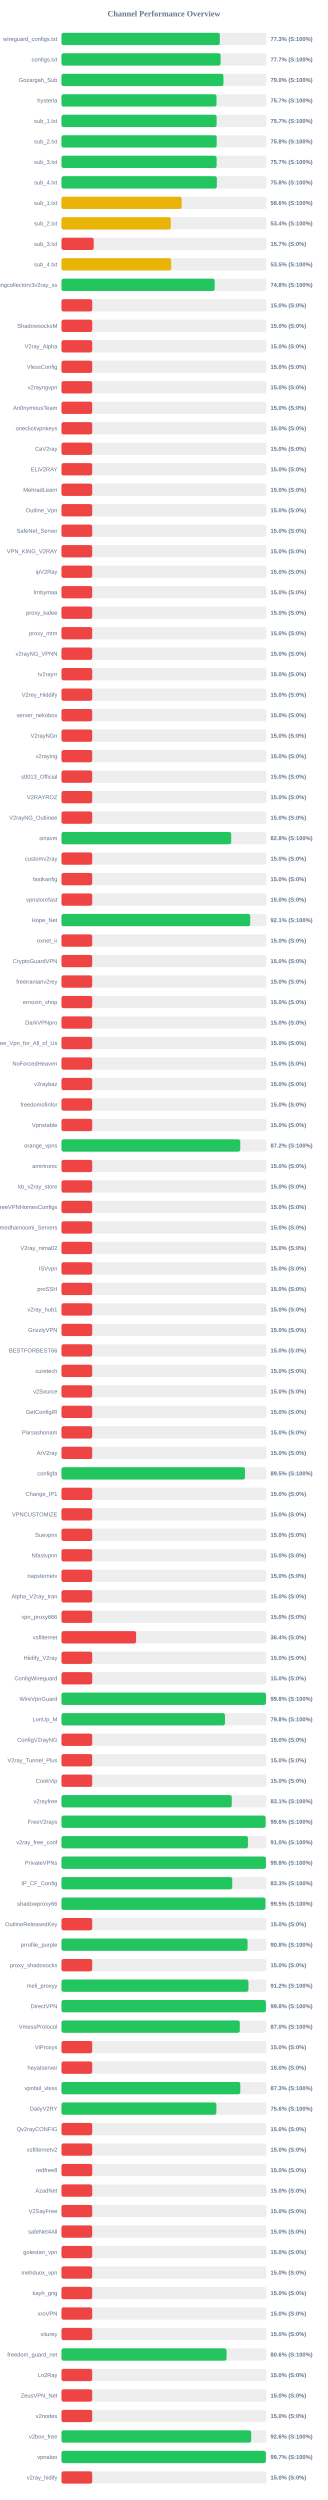
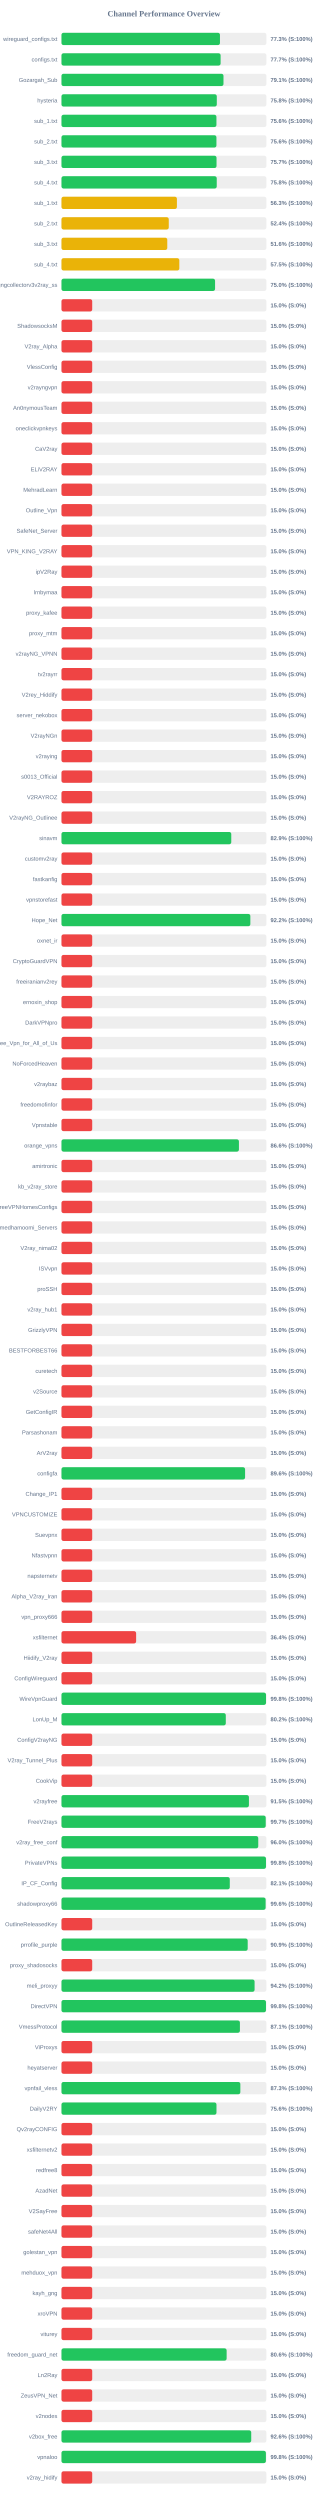
<svg xmlns="http://www.w3.org/2000/svg" width="800" height="6100" version="1.1">
  <style>
        .row { font: 14px Arial; fill: #64748b; }
        .score { font: bold 14px Arial; fill: #64748b; }
    </style>
  <text x="400" y="40" text-anchor="middle" font-size="20px" font-weight="bold" fill="#64748b">Channel Performance Overview</text>
  <rect x="150" y="80" width="500" height="30" fill="#eee" rx="5" />
-   <rect x="150" y="80" width="386.35" height="30" fill="#22c55e" rx="5" />
+   <rect x="150" y="80" width="386.7" height="30" fill="#22c55e" rx="5" />
  <text x="140" y="100" text-anchor="end" class="row">wireguard_configs.txt</text>
  <text x="660" y="100" text-anchor="start" class="score">77.3% (S:100%)</text>
  <rect x="150" y="130" width="500" height="30" fill="#eee" rx="5" />
  <rect x="150" y="130" width="388.3" height="30" fill="#22c55e" rx="5" />
  <text x="140" y="150" text-anchor="end" class="row">configs.txt</text>
  <text x="660" y="150" text-anchor="start" class="score">77.7% (S:100%)</text>
  <rect x="150" y="180" width="500" height="30" fill="#eee" rx="5" />
-   <rect x="150" y="180" width="395.2" height="30" fill="#22c55e" rx="5" />
+   <rect x="150" y="180" width="395.3" height="30" fill="#22c55e" rx="5" />
  <text x="140" y="200" text-anchor="end" class="row">Gozargah_Sub</text>
-   <text x="660" y="200" text-anchor="start" class="score">79.0% (S:100%)</text>
+   <text x="660" y="200" text-anchor="start" class="score">79.1% (S:100%)</text>
  <rect x="150" y="230" width="500" height="30" fill="#eee" rx="5" />
-   <rect x="150" y="230" width="378.3" height="30" fill="#22c55e" rx="5" />
+   <rect x="150" y="230" width="379.0" height="30" fill="#22c55e" rx="5" />
  <text x="140" y="250" text-anchor="end" class="row">hysteria</text>
-   <text x="660" y="250" text-anchor="start" class="score">75.7% (S:100%)</text>
+   <text x="660" y="250" text-anchor="start" class="score">75.8% (S:100%)</text>
  <rect x="150" y="280" width="500" height="30" fill="#eee" rx="5" />
-   <rect x="150" y="280" width="378.6" height="30" fill="#22c55e" rx="5" />
+   <rect x="150" y="280" width="378.1" height="30" fill="#22c55e" rx="5" />
  <text x="140" y="300" text-anchor="end" class="row">sub_1.txt</text>
-   <text x="660" y="300" text-anchor="start" class="score">75.7% (S:100%)</text>
+   <text x="660" y="300" text-anchor="start" class="score">75.6% (S:100%)</text>
  <rect x="150" y="330" width="500" height="30" fill="#eee" rx="5" />
-   <rect x="150" y="330" width="378.75" height="30" fill="#22c55e" rx="5" />
+   <rect x="150" y="330" width="378.1" height="30" fill="#22c55e" rx="5" />
  <text x="140" y="350" text-anchor="end" class="row">sub_2.txt</text>
-   <text x="660" y="350" text-anchor="start" class="score">75.8% (S:100%)</text>
+   <text x="660" y="350" text-anchor="start" class="score">75.6% (S:100%)</text>
  <rect x="150" y="380" width="500" height="30" fill="#eee" rx="5" />
-   <rect x="150" y="380" width="378.6" height="30" fill="#22c55e" rx="5" />
+   <rect x="150" y="380" width="378.35" height="30" fill="#22c55e" rx="5" />
  <text x="140" y="400" text-anchor="end" class="row">sub_3.txt</text>
  <text x="660" y="400" text-anchor="start" class="score">75.7% (S:100%)</text>
  <rect x="150" y="430" width="500" height="30" fill="#eee" rx="5" />
-   <rect x="150" y="430" width="379.1" height="30" fill="#22c55e" rx="5" />
+   <rect x="150" y="430" width="378.85" height="30" fill="#22c55e" rx="5" />
  <text x="140" y="450" text-anchor="end" class="row">sub_4.txt</text>
  <text x="660" y="450" text-anchor="start" class="score">75.8% (S:100%)</text>
  <rect x="150" y="480" width="500" height="30" fill="#eee" rx="5" />
-   <rect x="150" y="480" width="293.25" height="30" fill="#eab308" rx="5" />
+   <rect x="150" y="480" width="281.65" height="30" fill="#eab308" rx="5" />
  <text x="140" y="500" text-anchor="end" class="row">sub_1.txt</text>
-   <text x="660" y="500" text-anchor="start" class="score">58.6% (S:100%)</text>
+   <text x="660" y="500" text-anchor="start" class="score">56.3% (S:100%)</text>
  <rect x="150" y="530" width="500" height="30" fill="#eee" rx="5" />
-   <rect x="150" y="530" width="266.8" height="30" fill="#eab308" rx="5" />
+   <rect x="150" y="530" width="261.8" height="30" fill="#eab308" rx="5" />
  <text x="140" y="550" text-anchor="end" class="row">sub_2.txt</text>
-   <text x="660" y="550" text-anchor="start" class="score">53.4% (S:100%)</text>
+   <text x="660" y="550" text-anchor="start" class="score">52.4% (S:100%)</text>
  <rect x="150" y="580" width="500" height="30" fill="#eee" rx="5" />
-   <rect x="150" y="580" width="78.65" height="30" fill="#ef4444" rx="5" />
+   <rect x="150" y="580" width="258.15" height="30" fill="#eab308" rx="5" />
  <text x="140" y="600" text-anchor="end" class="row">sub_3.txt</text>
-   <text x="660" y="600" text-anchor="start" class="score">15.7% (S:0%)</text>
+   <text x="660" y="600" text-anchor="start" class="score">51.6% (S:100%)</text>
  <rect x="150" y="630" width="500" height="30" fill="#eee" rx="5" />
-   <rect x="150" y="630" width="267.75" height="30" fill="#eab308" rx="5" />
+   <rect x="150" y="630" width="287.55" height="30" fill="#eab308" rx="5" />
  <text x="140" y="650" text-anchor="end" class="row">sub_4.txt</text>
-   <text x="660" y="650" text-anchor="start" class="score">53.5% (S:100%)</text>
+   <text x="660" y="650" text-anchor="start" class="score">57.5% (S:100%)</text>
  <rect x="150" y="680" width="500" height="30" fill="#eee" rx="5" />
-   <rect x="150" y="680" width="373.75" height="30" fill="#22c55e" rx="5" />
+   <rect x="150" y="680" width="374.75" height="30" fill="#22c55e" rx="5" />
  <text x="140" y="700" text-anchor="end" class="row">kayhgngcollectorv3v2ray_ss</text>
-   <text x="660" y="700" text-anchor="start" class="score">74.8% (S:100%)</text>
+   <text x="660" y="700" text-anchor="start" class="score">75.0% (S:100%)</text>
  <rect x="150" y="730" width="500" height="30" fill="#eee" rx="5" />
  <rect x="150" y="730" width="75.0" height="30" fill="#ef4444" rx="5" />
  <text x="140" y="750" text-anchor="end" class="row" />
  <text x="660" y="750" text-anchor="start" class="score">15.0% (S:0%)</text>
  <rect x="150" y="780" width="500" height="30" fill="#eee" rx="5" />
  <rect x="150" y="780" width="75.0" height="30" fill="#ef4444" rx="5" />
  <text x="140" y="800" text-anchor="end" class="row">ShadowsocksM</text>
  <text x="660" y="800" text-anchor="start" class="score">15.0% (S:0%)</text>
  <rect x="150" y="830" width="500" height="30" fill="#eee" rx="5" />
  <rect x="150" y="830" width="75.0" height="30" fill="#ef4444" rx="5" />
  <text x="140" y="850" text-anchor="end" class="row">V2ray_Alpha</text>
  <text x="660" y="850" text-anchor="start" class="score">15.0% (S:0%)</text>
  <rect x="150" y="880" width="500" height="30" fill="#eee" rx="5" />
  <rect x="150" y="880" width="75.0" height="30" fill="#ef4444" rx="5" />
  <text x="140" y="900" text-anchor="end" class="row">VlessConfig</text>
  <text x="660" y="900" text-anchor="start" class="score">15.0% (S:0%)</text>
  <rect x="150" y="930" width="500" height="30" fill="#eee" rx="5" />
  <rect x="150" y="930" width="75.0" height="30" fill="#ef4444" rx="5" />
  <text x="140" y="950" text-anchor="end" class="row">v2rayngvpn</text>
  <text x="660" y="950" text-anchor="start" class="score">15.0% (S:0%)</text>
  <rect x="150" y="980" width="500" height="30" fill="#eee" rx="5" />
  <rect x="150" y="980" width="75.0" height="30" fill="#ef4444" rx="5" />
  <text x="140" y="1000" text-anchor="end" class="row">An0nymousTeam</text>
  <text x="660" y="1000" text-anchor="start" class="score">15.0% (S:0%)</text>
  <rect x="150" y="1030" width="500" height="30" fill="#eee" rx="5" />
  <rect x="150" y="1030" width="75.0" height="30" fill="#ef4444" rx="5" />
  <text x="140" y="1050" text-anchor="end" class="row">oneclickvpnkeys</text>
  <text x="660" y="1050" text-anchor="start" class="score">15.0% (S:0%)</text>
  <rect x="150" y="1080" width="500" height="30" fill="#eee" rx="5" />
  <rect x="150" y="1080" width="75.0" height="30" fill="#ef4444" rx="5" />
  <text x="140" y="1100" text-anchor="end" class="row">CaV2ray</text>
  <text x="660" y="1100" text-anchor="start" class="score">15.0% (S:0%)</text>
  <rect x="150" y="1130" width="500" height="30" fill="#eee" rx="5" />
  <rect x="150" y="1130" width="75.0" height="30" fill="#ef4444" rx="5" />
  <text x="140" y="1150" text-anchor="end" class="row">ELiV2RAY</text>
  <text x="660" y="1150" text-anchor="start" class="score">15.0% (S:0%)</text>
  <rect x="150" y="1180" width="500" height="30" fill="#eee" rx="5" />
  <rect x="150" y="1180" width="75.0" height="30" fill="#ef4444" rx="5" />
  <text x="140" y="1200" text-anchor="end" class="row">MehradLearn</text>
  <text x="660" y="1200" text-anchor="start" class="score">15.0% (S:0%)</text>
  <rect x="150" y="1230" width="500" height="30" fill="#eee" rx="5" />
  <rect x="150" y="1230" width="75.0" height="30" fill="#ef4444" rx="5" />
  <text x="140" y="1250" text-anchor="end" class="row">Outline_Vpn</text>
  <text x="660" y="1250" text-anchor="start" class="score">15.0% (S:0%)</text>
  <rect x="150" y="1280" width="500" height="30" fill="#eee" rx="5" />
  <rect x="150" y="1280" width="75.0" height="30" fill="#ef4444" rx="5" />
  <text x="140" y="1300" text-anchor="end" class="row">SafeNet_Server</text>
  <text x="660" y="1300" text-anchor="start" class="score">15.0% (S:0%)</text>
  <rect x="150" y="1330" width="500" height="30" fill="#eee" rx="5" />
  <rect x="150" y="1330" width="75.0" height="30" fill="#ef4444" rx="5" />
  <text x="140" y="1350" text-anchor="end" class="row">VPN_KING_V2RAY</text>
  <text x="660" y="1350" text-anchor="start" class="score">15.0% (S:0%)</text>
  <rect x="150" y="1380" width="500" height="30" fill="#eee" rx="5" />
  <rect x="150" y="1380" width="75.0" height="30" fill="#ef4444" rx="5" />
  <text x="140" y="1400" text-anchor="end" class="row">ipV2Ray</text>
  <text x="660" y="1400" text-anchor="start" class="score">15.0% (S:0%)</text>
  <rect x="150" y="1430" width="500" height="30" fill="#eee" rx="5" />
  <rect x="150" y="1430" width="75.0" height="30" fill="#ef4444" rx="5" />
  <text x="140" y="1450" text-anchor="end" class="row">lrnbymaa</text>
  <text x="660" y="1450" text-anchor="start" class="score">15.0% (S:0%)</text>
  <rect x="150" y="1480" width="500" height="30" fill="#eee" rx="5" />
  <rect x="150" y="1480" width="75.0" height="30" fill="#ef4444" rx="5" />
  <text x="140" y="1500" text-anchor="end" class="row">proxy_kafee</text>
  <text x="660" y="1500" text-anchor="start" class="score">15.0% (S:0%)</text>
  <rect x="150" y="1530" width="500" height="30" fill="#eee" rx="5" />
  <rect x="150" y="1530" width="75.0" height="30" fill="#ef4444" rx="5" />
  <text x="140" y="1550" text-anchor="end" class="row">proxy_mtm</text>
  <text x="660" y="1550" text-anchor="start" class="score">15.0% (S:0%)</text>
  <rect x="150" y="1580" width="500" height="30" fill="#eee" rx="5" />
  <rect x="150" y="1580" width="75.0" height="30" fill="#ef4444" rx="5" />
  <text x="140" y="1600" text-anchor="end" class="row">v2rayNG_VPNN</text>
  <text x="660" y="1600" text-anchor="start" class="score">15.0% (S:0%)</text>
  <rect x="150" y="1630" width="500" height="30" fill="#eee" rx="5" />
  <rect x="150" y="1630" width="75.0" height="30" fill="#ef4444" rx="5" />
  <text x="140" y="1650" text-anchor="end" class="row">tv2rayrr</text>
  <text x="660" y="1650" text-anchor="start" class="score">15.0% (S:0%)</text>
  <rect x="150" y="1680" width="500" height="30" fill="#eee" rx="5" />
  <rect x="150" y="1680" width="75.0" height="30" fill="#ef4444" rx="5" />
  <text x="140" y="1700" text-anchor="end" class="row">V2rey_Hiddify</text>
  <text x="660" y="1700" text-anchor="start" class="score">15.0% (S:0%)</text>
  <rect x="150" y="1730" width="500" height="30" fill="#eee" rx="5" />
  <rect x="150" y="1730" width="75.0" height="30" fill="#ef4444" rx="5" />
  <text x="140" y="1750" text-anchor="end" class="row">server_nekobox</text>
  <text x="660" y="1750" text-anchor="start" class="score">15.0% (S:0%)</text>
  <rect x="150" y="1780" width="500" height="30" fill="#eee" rx="5" />
  <rect x="150" y="1780" width="75.0" height="30" fill="#ef4444" rx="5" />
  <text x="140" y="1800" text-anchor="end" class="row">V2rayNGn</text>
  <text x="660" y="1800" text-anchor="start" class="score">15.0% (S:0%)</text>
  <rect x="150" y="1830" width="500" height="30" fill="#eee" rx="5" />
  <rect x="150" y="1830" width="75.0" height="30" fill="#ef4444" rx="5" />
  <text x="140" y="1850" text-anchor="end" class="row">v2raying</text>
  <text x="660" y="1850" text-anchor="start" class="score">15.0% (S:0%)</text>
  <rect x="150" y="1880" width="500" height="30" fill="#eee" rx="5" />
  <rect x="150" y="1880" width="75.0" height="30" fill="#ef4444" rx="5" />
  <text x="140" y="1900" text-anchor="end" class="row">s0013_Official</text>
  <text x="660" y="1900" text-anchor="start" class="score">15.0% (S:0%)</text>
  <rect x="150" y="1930" width="500" height="30" fill="#eee" rx="5" />
  <rect x="150" y="1930" width="75.0" height="30" fill="#ef4444" rx="5" />
  <text x="140" y="1950" text-anchor="end" class="row">V2RAYROZ</text>
  <text x="660" y="1950" text-anchor="start" class="score">15.0% (S:0%)</text>
  <rect x="150" y="1980" width="500" height="30" fill="#eee" rx="5" />
  <rect x="150" y="1980" width="75.0" height="30" fill="#ef4444" rx="5" />
  <text x="140" y="2000" text-anchor="end" class="row">V2rayNG_Outlinee</text>
  <text x="660" y="2000" text-anchor="start" class="score">15.0% (S:0%)</text>
  <rect x="150" y="2030" width="500" height="30" fill="#eee" rx="5" />
-   <rect x="150" y="2030" width="414.1" height="30" fill="#22c55e" rx="5" />
+   <rect x="150" y="2030" width="414.3" height="30" fill="#22c55e" rx="5" />
  <text x="140" y="2050" text-anchor="end" class="row">sinavm</text>
-   <text x="660" y="2050" text-anchor="start" class="score">82.8% (S:100%)</text>
+   <text x="660" y="2050" text-anchor="start" class="score">82.9% (S:100%)</text>
  <rect x="150" y="2080" width="500" height="30" fill="#eee" rx="5" />
  <rect x="150" y="2080" width="75.0" height="30" fill="#ef4444" rx="5" />
  <text x="140" y="2100" text-anchor="end" class="row">customv2ray</text>
  <text x="660" y="2100" text-anchor="start" class="score">15.0% (S:0%)</text>
  <rect x="150" y="2130" width="500" height="30" fill="#eee" rx="5" />
  <rect x="150" y="2130" width="75.0" height="30" fill="#ef4444" rx="5" />
  <text x="140" y="2150" text-anchor="end" class="row">fastkanfig</text>
  <text x="660" y="2150" text-anchor="start" class="score">15.0% (S:0%)</text>
  <rect x="150" y="2180" width="500" height="30" fill="#eee" rx="5" />
  <rect x="150" y="2180" width="75.0" height="30" fill="#ef4444" rx="5" />
  <text x="140" y="2200" text-anchor="end" class="row">vpnstorefast</text>
  <text x="660" y="2200" text-anchor="start" class="score">15.0% (S:0%)</text>
  <rect x="150" y="2230" width="500" height="30" fill="#eee" rx="5" />
-   <rect x="150" y="2230" width="460.5" height="30" fill="#22c55e" rx="5" />
+   <rect x="150" y="2230" width="460.85" height="30" fill="#22c55e" rx="5" />
  <text x="140" y="2250" text-anchor="end" class="row">Hope_Net</text>
-   <text x="660" y="2250" text-anchor="start" class="score">92.1% (S:100%)</text>
+   <text x="660" y="2250" text-anchor="start" class="score">92.2% (S:100%)</text>
  <rect x="150" y="2280" width="500" height="30" fill="#eee" rx="5" />
  <rect x="150" y="2280" width="75.0" height="30" fill="#ef4444" rx="5" />
  <text x="140" y="2300" text-anchor="end" class="row">oxnet_ir</text>
  <text x="660" y="2300" text-anchor="start" class="score">15.0% (S:0%)</text>
  <rect x="150" y="2330" width="500" height="30" fill="#eee" rx="5" />
  <rect x="150" y="2330" width="75.0" height="30" fill="#ef4444" rx="5" />
  <text x="140" y="2350" text-anchor="end" class="row">CryptoGuardVPN</text>
  <text x="660" y="2350" text-anchor="start" class="score">15.0% (S:0%)</text>
  <rect x="150" y="2380" width="500" height="30" fill="#eee" rx="5" />
  <rect x="150" y="2380" width="75.0" height="30" fill="#ef4444" rx="5" />
  <text x="140" y="2400" text-anchor="end" class="row">freeiranianv2rey</text>
  <text x="660" y="2400" text-anchor="start" class="score">15.0% (S:0%)</text>
  <rect x="150" y="2430" width="500" height="30" fill="#eee" rx="5" />
  <rect x="150" y="2430" width="75.0" height="30" fill="#ef4444" rx="5" />
  <text x="140" y="2450" text-anchor="end" class="row">ernoxin_shop</text>
  <text x="660" y="2450" text-anchor="start" class="score">15.0% (S:0%)</text>
  <rect x="150" y="2480" width="500" height="30" fill="#eee" rx="5" />
  <rect x="150" y="2480" width="75.0" height="30" fill="#ef4444" rx="5" />
  <text x="140" y="2500" text-anchor="end" class="row">DarkVPNpro</text>
  <text x="660" y="2500" text-anchor="start" class="score">15.0% (S:0%)</text>
  <rect x="150" y="2530" width="500" height="30" fill="#eee" rx="5" />
  <rect x="150" y="2530" width="75.0" height="30" fill="#ef4444" rx="5" />
  <text x="140" y="2550" text-anchor="end" class="row">Free_Vpn_for_All_of_Us</text>
  <text x="660" y="2550" text-anchor="start" class="score">15.0% (S:0%)</text>
  <rect x="150" y="2580" width="500" height="30" fill="#eee" rx="5" />
  <rect x="150" y="2580" width="75.0" height="30" fill="#ef4444" rx="5" />
  <text x="140" y="2600" text-anchor="end" class="row">NoForcedHeaven</text>
  <text x="660" y="2600" text-anchor="start" class="score">15.0% (S:0%)</text>
  <rect x="150" y="2630" width="500" height="30" fill="#eee" rx="5" />
  <rect x="150" y="2630" width="75.0" height="30" fill="#ef4444" rx="5" />
  <text x="140" y="2650" text-anchor="end" class="row">v2raybaz</text>
  <text x="660" y="2650" text-anchor="start" class="score">15.0% (S:0%)</text>
  <rect x="150" y="2680" width="500" height="30" fill="#eee" rx="5" />
  <rect x="150" y="2680" width="75.0" height="30" fill="#ef4444" rx="5" />
  <text x="140" y="2700" text-anchor="end" class="row">freedomofinfor</text>
  <text x="660" y="2700" text-anchor="start" class="score">15.0% (S:0%)</text>
  <rect x="150" y="2730" width="500" height="30" fill="#eee" rx="5" />
  <rect x="150" y="2730" width="75.0" height="30" fill="#ef4444" rx="5" />
  <text x="140" y="2750" text-anchor="end" class="row">Vpnstable</text>
  <text x="660" y="2750" text-anchor="start" class="score">15.0% (S:0%)</text>
  <rect x="150" y="2780" width="500" height="30" fill="#eee" rx="5" />
-   <rect x="150" y="2780" width="436.2" height="30" fill="#22c55e" rx="5" />
+   <rect x="150" y="2780" width="433.0" height="30" fill="#22c55e" rx="5" />
  <text x="140" y="2800" text-anchor="end" class="row">orange_vpns</text>
-   <text x="660" y="2800" text-anchor="start" class="score">87.2% (S:100%)</text>
+   <text x="660" y="2800" text-anchor="start" class="score">86.6% (S:100%)</text>
  <rect x="150" y="2830" width="500" height="30" fill="#eee" rx="5" />
  <rect x="150" y="2830" width="75.0" height="30" fill="#ef4444" rx="5" />
  <text x="140" y="2850" text-anchor="end" class="row">amirtronic</text>
  <text x="660" y="2850" text-anchor="start" class="score">15.0% (S:0%)</text>
  <rect x="150" y="2880" width="500" height="30" fill="#eee" rx="5" />
  <rect x="150" y="2880" width="75.0" height="30" fill="#ef4444" rx="5" />
  <text x="140" y="2900" text-anchor="end" class="row">kb_v2ray_store</text>
  <text x="660" y="2900" text-anchor="start" class="score">15.0% (S:0%)</text>
  <rect x="150" y="2930" width="500" height="30" fill="#eee" rx="5" />
  <rect x="150" y="2930" width="75.0" height="30" fill="#ef4444" rx="5" />
  <text x="140" y="2950" text-anchor="end" class="row">FreeVPNHomesConfigs</text>
  <text x="660" y="2950" text-anchor="start" class="score">15.0% (S:0%)</text>
  <rect x="150" y="2980" width="500" height="30" fill="#eee" rx="5" />
  <rect x="150" y="2980" width="75.0" height="30" fill="#ef4444" rx="5" />
  <text x="140" y="3000" text-anchor="end" class="row">Ahmedhamoomi_Servers</text>
  <text x="660" y="3000" text-anchor="start" class="score">15.0% (S:0%)</text>
  <rect x="150" y="3030" width="500" height="30" fill="#eee" rx="5" />
  <rect x="150" y="3030" width="75.0" height="30" fill="#ef4444" rx="5" />
  <text x="140" y="3050" text-anchor="end" class="row">V2ray_nima02</text>
  <text x="660" y="3050" text-anchor="start" class="score">15.0% (S:0%)</text>
  <rect x="150" y="3080" width="500" height="30" fill="#eee" rx="5" />
  <rect x="150" y="3080" width="75.0" height="30" fill="#ef4444" rx="5" />
  <text x="140" y="3100" text-anchor="end" class="row">ISVvpn</text>
  <text x="660" y="3100" text-anchor="start" class="score">15.0% (S:0%)</text>
  <rect x="150" y="3130" width="500" height="30" fill="#eee" rx="5" />
  <rect x="150" y="3130" width="75.0" height="30" fill="#ef4444" rx="5" />
  <text x="140" y="3150" text-anchor="end" class="row">proSSH</text>
  <text x="660" y="3150" text-anchor="start" class="score">15.0% (S:0%)</text>
  <rect x="150" y="3180" width="500" height="30" fill="#eee" rx="5" />
  <rect x="150" y="3180" width="75.0" height="30" fill="#ef4444" rx="5" />
  <text x="140" y="3200" text-anchor="end" class="row">v2ray_hub1</text>
  <text x="660" y="3200" text-anchor="start" class="score">15.0% (S:0%)</text>
  <rect x="150" y="3230" width="500" height="30" fill="#eee" rx="5" />
  <rect x="150" y="3230" width="75.0" height="30" fill="#ef4444" rx="5" />
  <text x="140" y="3250" text-anchor="end" class="row">GrizzlyVPN</text>
  <text x="660" y="3250" text-anchor="start" class="score">15.0% (S:0%)</text>
  <rect x="150" y="3280" width="500" height="30" fill="#eee" rx="5" />
  <rect x="150" y="3280" width="75.0" height="30" fill="#ef4444" rx="5" />
  <text x="140" y="3300" text-anchor="end" class="row">BESTFORBEST66</text>
  <text x="660" y="3300" text-anchor="start" class="score">15.0% (S:0%)</text>
  <rect x="150" y="3330" width="500" height="30" fill="#eee" rx="5" />
  <rect x="150" y="3330" width="75.0" height="30" fill="#ef4444" rx="5" />
  <text x="140" y="3350" text-anchor="end" class="row">curetech</text>
  <text x="660" y="3350" text-anchor="start" class="score">15.0% (S:0%)</text>
  <rect x="150" y="3380" width="500" height="30" fill="#eee" rx="5" />
  <rect x="150" y="3380" width="75.0" height="30" fill="#ef4444" rx="5" />
  <text x="140" y="3400" text-anchor="end" class="row">v2Source</text>
  <text x="660" y="3400" text-anchor="start" class="score">15.0% (S:0%)</text>
  <rect x="150" y="3430" width="500" height="30" fill="#eee" rx="5" />
  <rect x="150" y="3430" width="75.0" height="30" fill="#ef4444" rx="5" />
  <text x="140" y="3450" text-anchor="end" class="row">GetConfigIR</text>
  <text x="660" y="3450" text-anchor="start" class="score">15.0% (S:0%)</text>
  <rect x="150" y="3480" width="500" height="30" fill="#eee" rx="5" />
  <rect x="150" y="3480" width="75.0" height="30" fill="#ef4444" rx="5" />
  <text x="140" y="3500" text-anchor="end" class="row">Parsashonam</text>
  <text x="660" y="3500" text-anchor="start" class="score">15.0% (S:0%)</text>
  <rect x="150" y="3530" width="500" height="30" fill="#eee" rx="5" />
  <rect x="150" y="3530" width="75.0" height="30" fill="#ef4444" rx="5" />
  <text x="140" y="3550" text-anchor="end" class="row">ArV2ray</text>
  <text x="660" y="3550" text-anchor="start" class="score">15.0% (S:0%)</text>
  <rect x="150" y="3580" width="500" height="30" fill="#eee" rx="5" />
-   <rect x="150" y="3580" width="447.75" height="30" fill="#22c55e" rx="5" />
+   <rect x="150" y="3580" width="448.0" height="30" fill="#22c55e" rx="5" />
  <text x="140" y="3600" text-anchor="end" class="row">configfa</text>
-   <text x="660" y="3600" text-anchor="start" class="score">89.5% (S:100%)</text>
+   <text x="660" y="3600" text-anchor="start" class="score">89.6% (S:100%)</text>
  <rect x="150" y="3630" width="500" height="30" fill="#eee" rx="5" />
  <rect x="150" y="3630" width="75.0" height="30" fill="#ef4444" rx="5" />
  <text x="140" y="3650" text-anchor="end" class="row">Change_IP1</text>
  <text x="660" y="3650" text-anchor="start" class="score">15.0% (S:0%)</text>
  <rect x="150" y="3680" width="500" height="30" fill="#eee" rx="5" />
  <rect x="150" y="3680" width="75.0" height="30" fill="#ef4444" rx="5" />
  <text x="140" y="3700" text-anchor="end" class="row">VPNCUSTOMIZE</text>
  <text x="660" y="3700" text-anchor="start" class="score">15.0% (S:0%)</text>
  <rect x="150" y="3730" width="500" height="30" fill="#eee" rx="5" />
  <rect x="150" y="3730" width="75.0" height="30" fill="#ef4444" rx="5" />
  <text x="140" y="3750" text-anchor="end" class="row">Suevpnx</text>
  <text x="660" y="3750" text-anchor="start" class="score">15.0% (S:0%)</text>
  <rect x="150" y="3780" width="500" height="30" fill="#eee" rx="5" />
  <rect x="150" y="3780" width="75.0" height="30" fill="#ef4444" rx="5" />
  <text x="140" y="3800" text-anchor="end" class="row">Nfastvpnn</text>
  <text x="660" y="3800" text-anchor="start" class="score">15.0% (S:0%)</text>
  <rect x="150" y="3830" width="500" height="30" fill="#eee" rx="5" />
  <rect x="150" y="3830" width="75.0" height="30" fill="#ef4444" rx="5" />
  <text x="140" y="3850" text-anchor="end" class="row">napsternetv</text>
  <text x="660" y="3850" text-anchor="start" class="score">15.0% (S:0%)</text>
  <rect x="150" y="3880" width="500" height="30" fill="#eee" rx="5" />
  <rect x="150" y="3880" width="75.0" height="30" fill="#ef4444" rx="5" />
  <text x="140" y="3900" text-anchor="end" class="row">Alpha_V2ray_Iran</text>
  <text x="660" y="3900" text-anchor="start" class="score">15.0% (S:0%)</text>
  <rect x="150" y="3930" width="500" height="30" fill="#eee" rx="5" />
  <rect x="150" y="3930" width="75.0" height="30" fill="#ef4444" rx="5" />
  <text x="140" y="3950" text-anchor="end" class="row">vpn_proxy666</text>
  <text x="660" y="3950" text-anchor="start" class="score">15.0% (S:0%)</text>
  <rect x="150" y="3980" width="500" height="30" fill="#eee" rx="5" />
  <rect x="150" y="3980" width="182.15" height="30" fill="#ef4444" rx="5" />
  <text x="140" y="4000" text-anchor="end" class="row">xsfilternet</text>
  <text x="660" y="4000" text-anchor="start" class="score">36.4% (S:0%)</text>
  <rect x="150" y="4030" width="500" height="30" fill="#eee" rx="5" />
  <rect x="150" y="4030" width="75.0" height="30" fill="#ef4444" rx="5" />
  <text x="140" y="4050" text-anchor="end" class="row">Hiidify_V2ray</text>
  <text x="660" y="4050" text-anchor="start" class="score">15.0% (S:0%)</text>
  <rect x="150" y="4080" width="500" height="30" fill="#eee" rx="5" />
  <rect x="150" y="4080" width="75.0" height="30" fill="#ef4444" rx="5" />
  <text x="140" y="4100" text-anchor="end" class="row">ConfigWireguard</text>
  <text x="660" y="4100" text-anchor="start" class="score">15.0% (S:0%)</text>
  <rect x="150" y="4130" width="500" height="30" fill="#eee" rx="5" />
-   <rect x="150" y="4130" width="498.95" height="30" fill="#22c55e" rx="5" />
+   <rect x="150" y="4130" width="499.1" height="30" fill="#22c55e" rx="5" />
  <text x="140" y="4150" text-anchor="end" class="row">WireVpnGuard</text>
  <text x="660" y="4150" text-anchor="start" class="score">99.8% (S:100%)</text>
  <rect x="150" y="4180" width="500" height="30" fill="#eee" rx="5" />
-   <rect x="150" y="4180" width="398.9" height="30" fill="#22c55e" rx="5" />
+   <rect x="150" y="4180" width="400.95" height="30" fill="#22c55e" rx="5" />
  <text x="140" y="4200" text-anchor="end" class="row">LonUp_M</text>
-   <text x="660" y="4200" text-anchor="start" class="score">79.8% (S:100%)</text>
+   <text x="660" y="4200" text-anchor="start" class="score">80.2% (S:100%)</text>
  <rect x="150" y="4230" width="500" height="30" fill="#eee" rx="5" />
  <rect x="150" y="4230" width="75.0" height="30" fill="#ef4444" rx="5" />
  <text x="140" y="4250" text-anchor="end" class="row">ConfigV2rayNG</text>
  <text x="660" y="4250" text-anchor="start" class="score">15.0% (S:0%)</text>
  <rect x="150" y="4280" width="500" height="30" fill="#eee" rx="5" />
  <rect x="150" y="4280" width="75.0" height="30" fill="#ef4444" rx="5" />
  <text x="140" y="4300" text-anchor="end" class="row">V2ray_Tunnel_Plus</text>
  <text x="660" y="4300" text-anchor="start" class="score">15.0% (S:0%)</text>
  <rect x="150" y="4330" width="500" height="30" fill="#eee" rx="5" />
  <rect x="150" y="4330" width="75.0" height="30" fill="#ef4444" rx="5" />
  <text x="140" y="4350" text-anchor="end" class="row">CookVip</text>
  <text x="660" y="4350" text-anchor="start" class="score">15.0% (S:0%)</text>
  <rect x="150" y="4380" width="500" height="30" fill="#eee" rx="5" />
-   <rect x="150" y="4380" width="415.55" height="30" fill="#22c55e" rx="5" />
+   <rect x="150" y="4380" width="457.4" height="30" fill="#22c55e" rx="5" />
  <text x="140" y="4400" text-anchor="end" class="row">v2rayfree</text>
-   <text x="660" y="4400" text-anchor="start" class="score">83.1% (S:100%)</text>
+   <text x="660" y="4400" text-anchor="start" class="score">91.5% (S:100%)</text>
  <rect x="150" y="4430" width="500" height="30" fill="#eee" rx="5" />
-   <rect x="150" y="4430" width="498.1" height="30" fill="#22c55e" rx="5" />
+   <rect x="150" y="4430" width="498.35" height="30" fill="#22c55e" rx="5" />
  <text x="140" y="4450" text-anchor="end" class="row">FreeV2rays</text>
-   <text x="660" y="4450" text-anchor="start" class="score">99.6% (S:100%)</text>
+   <text x="660" y="4450" text-anchor="start" class="score">99.7% (S:100%)</text>
  <rect x="150" y="4480" width="500" height="30" fill="#eee" rx="5" />
-   <rect x="150" y="4480" width="455.0" height="30" fill="#22c55e" rx="5" />
+   <rect x="150" y="4480" width="480.15" height="30" fill="#22c55e" rx="5" />
  <text x="140" y="4500" text-anchor="end" class="row">v2ray_free_conf</text>
-   <text x="660" y="4500" text-anchor="start" class="score">91.0% (S:100%)</text>
+   <text x="660" y="4500" text-anchor="start" class="score">96.0% (S:100%)</text>
  <rect x="150" y="4530" width="500" height="30" fill="#eee" rx="5" />
-   <rect x="150" y="4530" width="498.8" height="30" fill="#22c55e" rx="5" />
+   <rect x="150" y="4530" width="499.0" height="30" fill="#22c55e" rx="5" />
  <text x="140" y="4550" text-anchor="end" class="row">PrivateVPNs</text>
  <text x="660" y="4550" text-anchor="start" class="score">99.8% (S:100%)</text>
  <rect x="150" y="4580" width="500" height="30" fill="#eee" rx="5" />
-   <rect x="150" y="4580" width="416.7" height="30" fill="#22c55e" rx="5" />
+   <rect x="150" y="4580" width="410.7" height="30" fill="#22c55e" rx="5" />
  <text x="140" y="4600" text-anchor="end" class="row">IP_CF_Config</text>
-   <text x="660" y="4600" text-anchor="start" class="score">83.3% (S:100%)</text>
+   <text x="660" y="4600" text-anchor="start" class="score">82.1% (S:100%)</text>
  <rect x="150" y="4630" width="500" height="30" fill="#eee" rx="5" />
-   <rect x="150" y="4630" width="497.7" height="30" fill="#22c55e" rx="5" />
+   <rect x="150" y="4630" width="498.1" height="30" fill="#22c55e" rx="5" />
  <text x="140" y="4650" text-anchor="end" class="row">shadowproxy66</text>
-   <text x="660" y="4650" text-anchor="start" class="score">99.5% (S:100%)</text>
+   <text x="660" y="4650" text-anchor="start" class="score">99.6% (S:100%)</text>
  <rect x="150" y="4680" width="500" height="30" fill="#eee" rx="5" />
  <rect x="150" y="4680" width="75.0" height="30" fill="#ef4444" rx="5" />
  <text x="140" y="4700" text-anchor="end" class="row">OutlineReleasedKey</text>
  <text x="660" y="4700" text-anchor="start" class="score">15.0% (S:0%)</text>
  <rect x="150" y="4730" width="500" height="30" fill="#eee" rx="5" />
-   <rect x="150" y="4730" width="454.05" height="30" fill="#22c55e" rx="5" />
+   <rect x="150" y="4730" width="454.4" height="30" fill="#22c55e" rx="5" />
  <text x="140" y="4750" text-anchor="end" class="row">prrofile_purple</text>
-   <text x="660" y="4750" text-anchor="start" class="score">90.8% (S:100%)</text>
+   <text x="660" y="4750" text-anchor="start" class="score">90.9% (S:100%)</text>
  <rect x="150" y="4780" width="500" height="30" fill="#eee" rx="5" />
  <rect x="150" y="4780" width="75.0" height="30" fill="#ef4444" rx="5" />
  <text x="140" y="4800" text-anchor="end" class="row">proxy_shadosocks</text>
  <text x="660" y="4800" text-anchor="start" class="score">15.0% (S:0%)</text>
  <rect x="150" y="4830" width="500" height="30" fill="#eee" rx="5" />
-   <rect x="150" y="4830" width="456.2" height="30" fill="#22c55e" rx="5" />
+   <rect x="150" y="4830" width="471.2" height="30" fill="#22c55e" rx="5" />
  <text x="140" y="4850" text-anchor="end" class="row">meli_proxyy</text>
-   <text x="660" y="4850" text-anchor="start" class="score">91.2% (S:100%)</text>
+   <text x="660" y="4850" text-anchor="start" class="score">94.2% (S:100%)</text>
  <rect x="150" y="4880" width="500" height="30" fill="#eee" rx="5" />
-   <rect x="150" y="4880" width="498.8" height="30" fill="#22c55e" rx="5" />
+   <rect x="150" y="4880" width="499.0" height="30" fill="#22c55e" rx="5" />
  <text x="140" y="4900" text-anchor="end" class="row">DirectVPN</text>
  <text x="660" y="4900" text-anchor="start" class="score">99.8% (S:100%)</text>
  <rect x="150" y="4930" width="500" height="30" fill="#eee" rx="5" />
-   <rect x="150" y="4930" width="435.1" height="30" fill="#22c55e" rx="5" />
+   <rect x="150" y="4930" width="435.4" height="30" fill="#22c55e" rx="5" />
  <text x="140" y="4950" text-anchor="end" class="row">VmessProtocol</text>
-   <text x="660" y="4950" text-anchor="start" class="score">87.0% (S:100%)</text>
+   <text x="660" y="4950" text-anchor="start" class="score">87.1% (S:100%)</text>
  <rect x="150" y="4980" width="500" height="30" fill="#eee" rx="5" />
  <rect x="150" y="4980" width="75.0" height="30" fill="#ef4444" rx="5" />
  <text x="140" y="5000" text-anchor="end" class="row">ViProxys</text>
  <text x="660" y="5000" text-anchor="start" class="score">15.0% (S:0%)</text>
  <rect x="150" y="5030" width="500" height="30" fill="#eee" rx="5" />
  <rect x="150" y="5030" width="75.0" height="30" fill="#ef4444" rx="5" />
  <text x="140" y="5050" text-anchor="end" class="row">heyatserver</text>
  <text x="660" y="5050" text-anchor="start" class="score">15.0% (S:0%)</text>
  <rect x="150" y="5080" width="500" height="30" fill="#eee" rx="5" />
-   <rect x="150" y="5080" width="436.3" height="30" fill="#22c55e" rx="5" />
+   <rect x="150" y="5080" width="436.45" height="30" fill="#22c55e" rx="5" />
  <text x="140" y="5100" text-anchor="end" class="row">vpnfail_vless</text>
  <text x="660" y="5100" text-anchor="start" class="score">87.3% (S:100%)</text>
  <rect x="150" y="5130" width="500" height="30" fill="#eee" rx="5" />
-   <rect x="150" y="5130" width="377.95" height="30" fill="#22c55e" rx="5" />
+   <rect x="150" y="5130" width="378.2" height="30" fill="#22c55e" rx="5" />
  <text x="140" y="5150" text-anchor="end" class="row">DailyV2RY</text>
  <text x="660" y="5150" text-anchor="start" class="score">75.6% (S:100%)</text>
  <rect x="150" y="5180" width="500" height="30" fill="#eee" rx="5" />
  <rect x="150" y="5180" width="75.0" height="30" fill="#ef4444" rx="5" />
  <text x="140" y="5200" text-anchor="end" class="row">Qv2rayCONFIG</text>
  <text x="660" y="5200" text-anchor="start" class="score">15.0% (S:0%)</text>
  <rect x="150" y="5230" width="500" height="30" fill="#eee" rx="5" />
  <rect x="150" y="5230" width="75.0" height="30" fill="#ef4444" rx="5" />
  <text x="140" y="5250" text-anchor="end" class="row">xsfilternetv2</text>
  <text x="660" y="5250" text-anchor="start" class="score">15.0% (S:0%)</text>
  <rect x="150" y="5280" width="500" height="30" fill="#eee" rx="5" />
  <rect x="150" y="5280" width="75.0" height="30" fill="#ef4444" rx="5" />
  <text x="140" y="5300" text-anchor="end" class="row">redfree8</text>
  <text x="660" y="5300" text-anchor="start" class="score">15.0% (S:0%)</text>
  <rect x="150" y="5330" width="500" height="30" fill="#eee" rx="5" />
  <rect x="150" y="5330" width="75.0" height="30" fill="#ef4444" rx="5" />
  <text x="140" y="5350" text-anchor="end" class="row">AzadNet</text>
  <text x="660" y="5350" text-anchor="start" class="score">15.0% (S:0%)</text>
  <rect x="150" y="5380" width="500" height="30" fill="#eee" rx="5" />
  <rect x="150" y="5380" width="75.0" height="30" fill="#ef4444" rx="5" />
  <text x="140" y="5400" text-anchor="end" class="row">V2SayFree</text>
  <text x="660" y="5400" text-anchor="start" class="score">15.0% (S:0%)</text>
  <rect x="150" y="5430" width="500" height="30" fill="#eee" rx="5" />
  <rect x="150" y="5430" width="75.0" height="30" fill="#ef4444" rx="5" />
  <text x="140" y="5450" text-anchor="end" class="row">safeNet4All</text>
  <text x="660" y="5450" text-anchor="start" class="score">15.0% (S:0%)</text>
  <rect x="150" y="5480" width="500" height="30" fill="#eee" rx="5" />
  <rect x="150" y="5480" width="75.0" height="30" fill="#ef4444" rx="5" />
  <text x="140" y="5500" text-anchor="end" class="row">golestan_vpn</text>
  <text x="660" y="5500" text-anchor="start" class="score">15.0% (S:0%)</text>
  <rect x="150" y="5530" width="500" height="30" fill="#eee" rx="5" />
  <rect x="150" y="5530" width="75.0" height="30" fill="#ef4444" rx="5" />
  <text x="140" y="5550" text-anchor="end" class="row">mehduox_vpn</text>
  <text x="660" y="5550" text-anchor="start" class="score">15.0% (S:0%)</text>
  <rect x="150" y="5580" width="500" height="30" fill="#eee" rx="5" />
  <rect x="150" y="5580" width="75.0" height="30" fill="#ef4444" rx="5" />
  <text x="140" y="5600" text-anchor="end" class="row">kayh_gng</text>
  <text x="660" y="5600" text-anchor="start" class="score">15.0% (S:0%)</text>
  <rect x="150" y="5630" width="500" height="30" fill="#eee" rx="5" />
  <rect x="150" y="5630" width="75.0" height="30" fill="#ef4444" rx="5" />
  <text x="140" y="5650" text-anchor="end" class="row">xroVPN</text>
  <text x="660" y="5650" text-anchor="start" class="score">15.0% (S:0%)</text>
  <rect x="150" y="5680" width="500" height="30" fill="#eee" rx="5" />
  <rect x="150" y="5680" width="75.0" height="30" fill="#ef4444" rx="5" />
  <text x="140" y="5700" text-anchor="end" class="row">viturey</text>
  <text x="660" y="5700" text-anchor="start" class="score">15.0% (S:0%)</text>
  <rect x="150" y="5730" width="500" height="30" fill="#eee" rx="5" />
-   <rect x="150" y="5730" width="402.8" height="30" fill="#22c55e" rx="5" />
+   <rect x="150" y="5730" width="403.0" height="30" fill="#22c55e" rx="5" />
  <text x="140" y="5750" text-anchor="end" class="row">freedom_guard_net</text>
  <text x="660" y="5750" text-anchor="start" class="score">80.6% (S:100%)</text>
  <rect x="150" y="5780" width="500" height="30" fill="#eee" rx="5" />
  <rect x="150" y="5780" width="75.0" height="30" fill="#ef4444" rx="5" />
  <text x="140" y="5800" text-anchor="end" class="row">Ln2Ray</text>
  <text x="660" y="5800" text-anchor="start" class="score">15.0% (S:0%)</text>
  <rect x="150" y="5830" width="500" height="30" fill="#eee" rx="5" />
  <rect x="150" y="5830" width="75.0" height="30" fill="#ef4444" rx="5" />
  <text x="140" y="5850" text-anchor="end" class="row">ZeusVPN_Net</text>
  <text x="660" y="5850" text-anchor="start" class="score">15.0% (S:0%)</text>
  <rect x="150" y="5880" width="500" height="30" fill="#eee" rx="5" />
  <rect x="150" y="5880" width="75.0" height="30" fill="#ef4444" rx="5" />
  <text x="140" y="5900" text-anchor="end" class="row">v2nodes</text>
  <text x="660" y="5900" text-anchor="start" class="score">15.0% (S:0%)</text>
  <rect x="150" y="5930" width="500" height="30" fill="#eee" rx="5" />
-   <rect x="150" y="5930" width="462.9" height="30" fill="#22c55e" rx="5" />
+   <rect x="150" y="5930" width="463.0" height="30" fill="#22c55e" rx="5" />
  <text x="140" y="5950" text-anchor="end" class="row">v2box_free</text>
  <text x="660" y="5950" text-anchor="start" class="score">92.6% (S:100%)</text>
  <rect x="150" y="5980" width="500" height="30" fill="#eee" rx="5" />
-   <rect x="150" y="5980" width="498.7" height="30" fill="#22c55e" rx="5" />
+   <rect x="150" y="5980" width="498.8" height="30" fill="#22c55e" rx="5" />
  <text x="140" y="6000" text-anchor="end" class="row">vpnaloo</text>
-   <text x="660" y="6000" text-anchor="start" class="score">99.7% (S:100%)</text>
+   <text x="660" y="6000" text-anchor="start" class="score">99.8% (S:100%)</text>
  <rect x="150" y="6030" width="500" height="30" fill="#eee" rx="5" />
  <rect x="150" y="6030" width="75.0" height="30" fill="#ef4444" rx="5" />
  <text x="140" y="6050" text-anchor="end" class="row">v2ray_hidify</text>
  <text x="660" y="6050" text-anchor="start" class="score">15.0% (S:0%)</text>
</svg>
